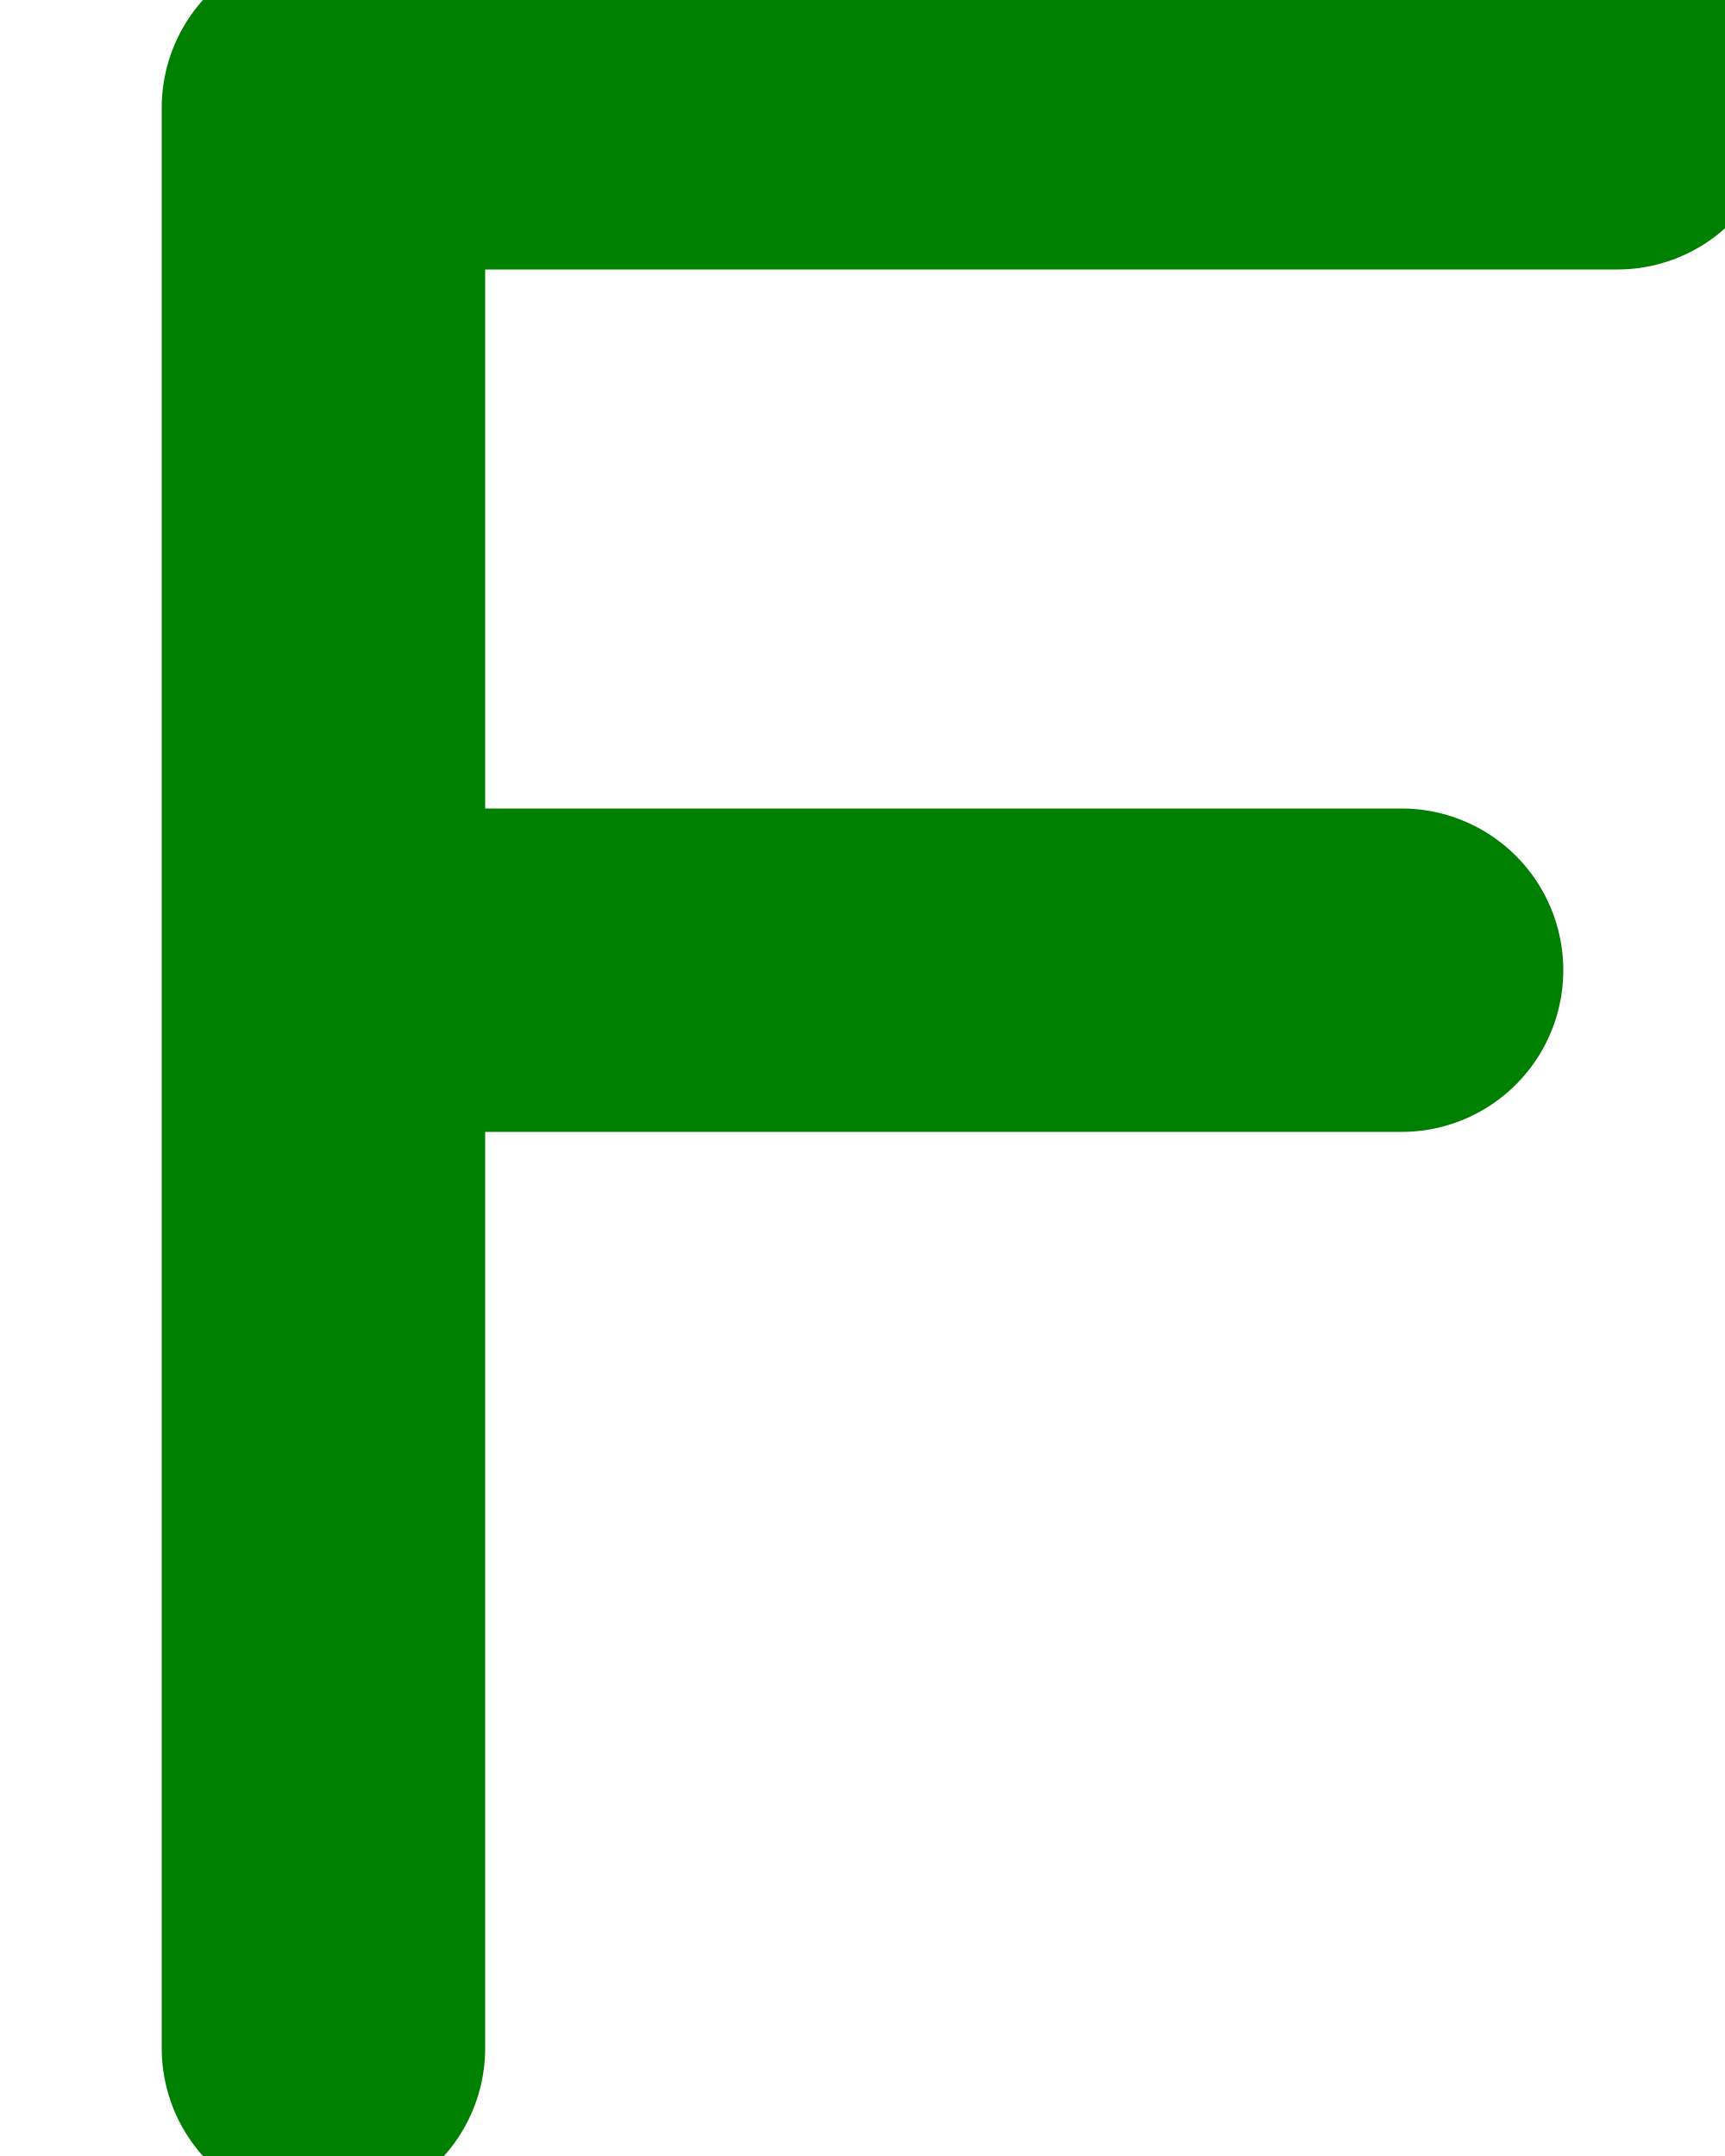
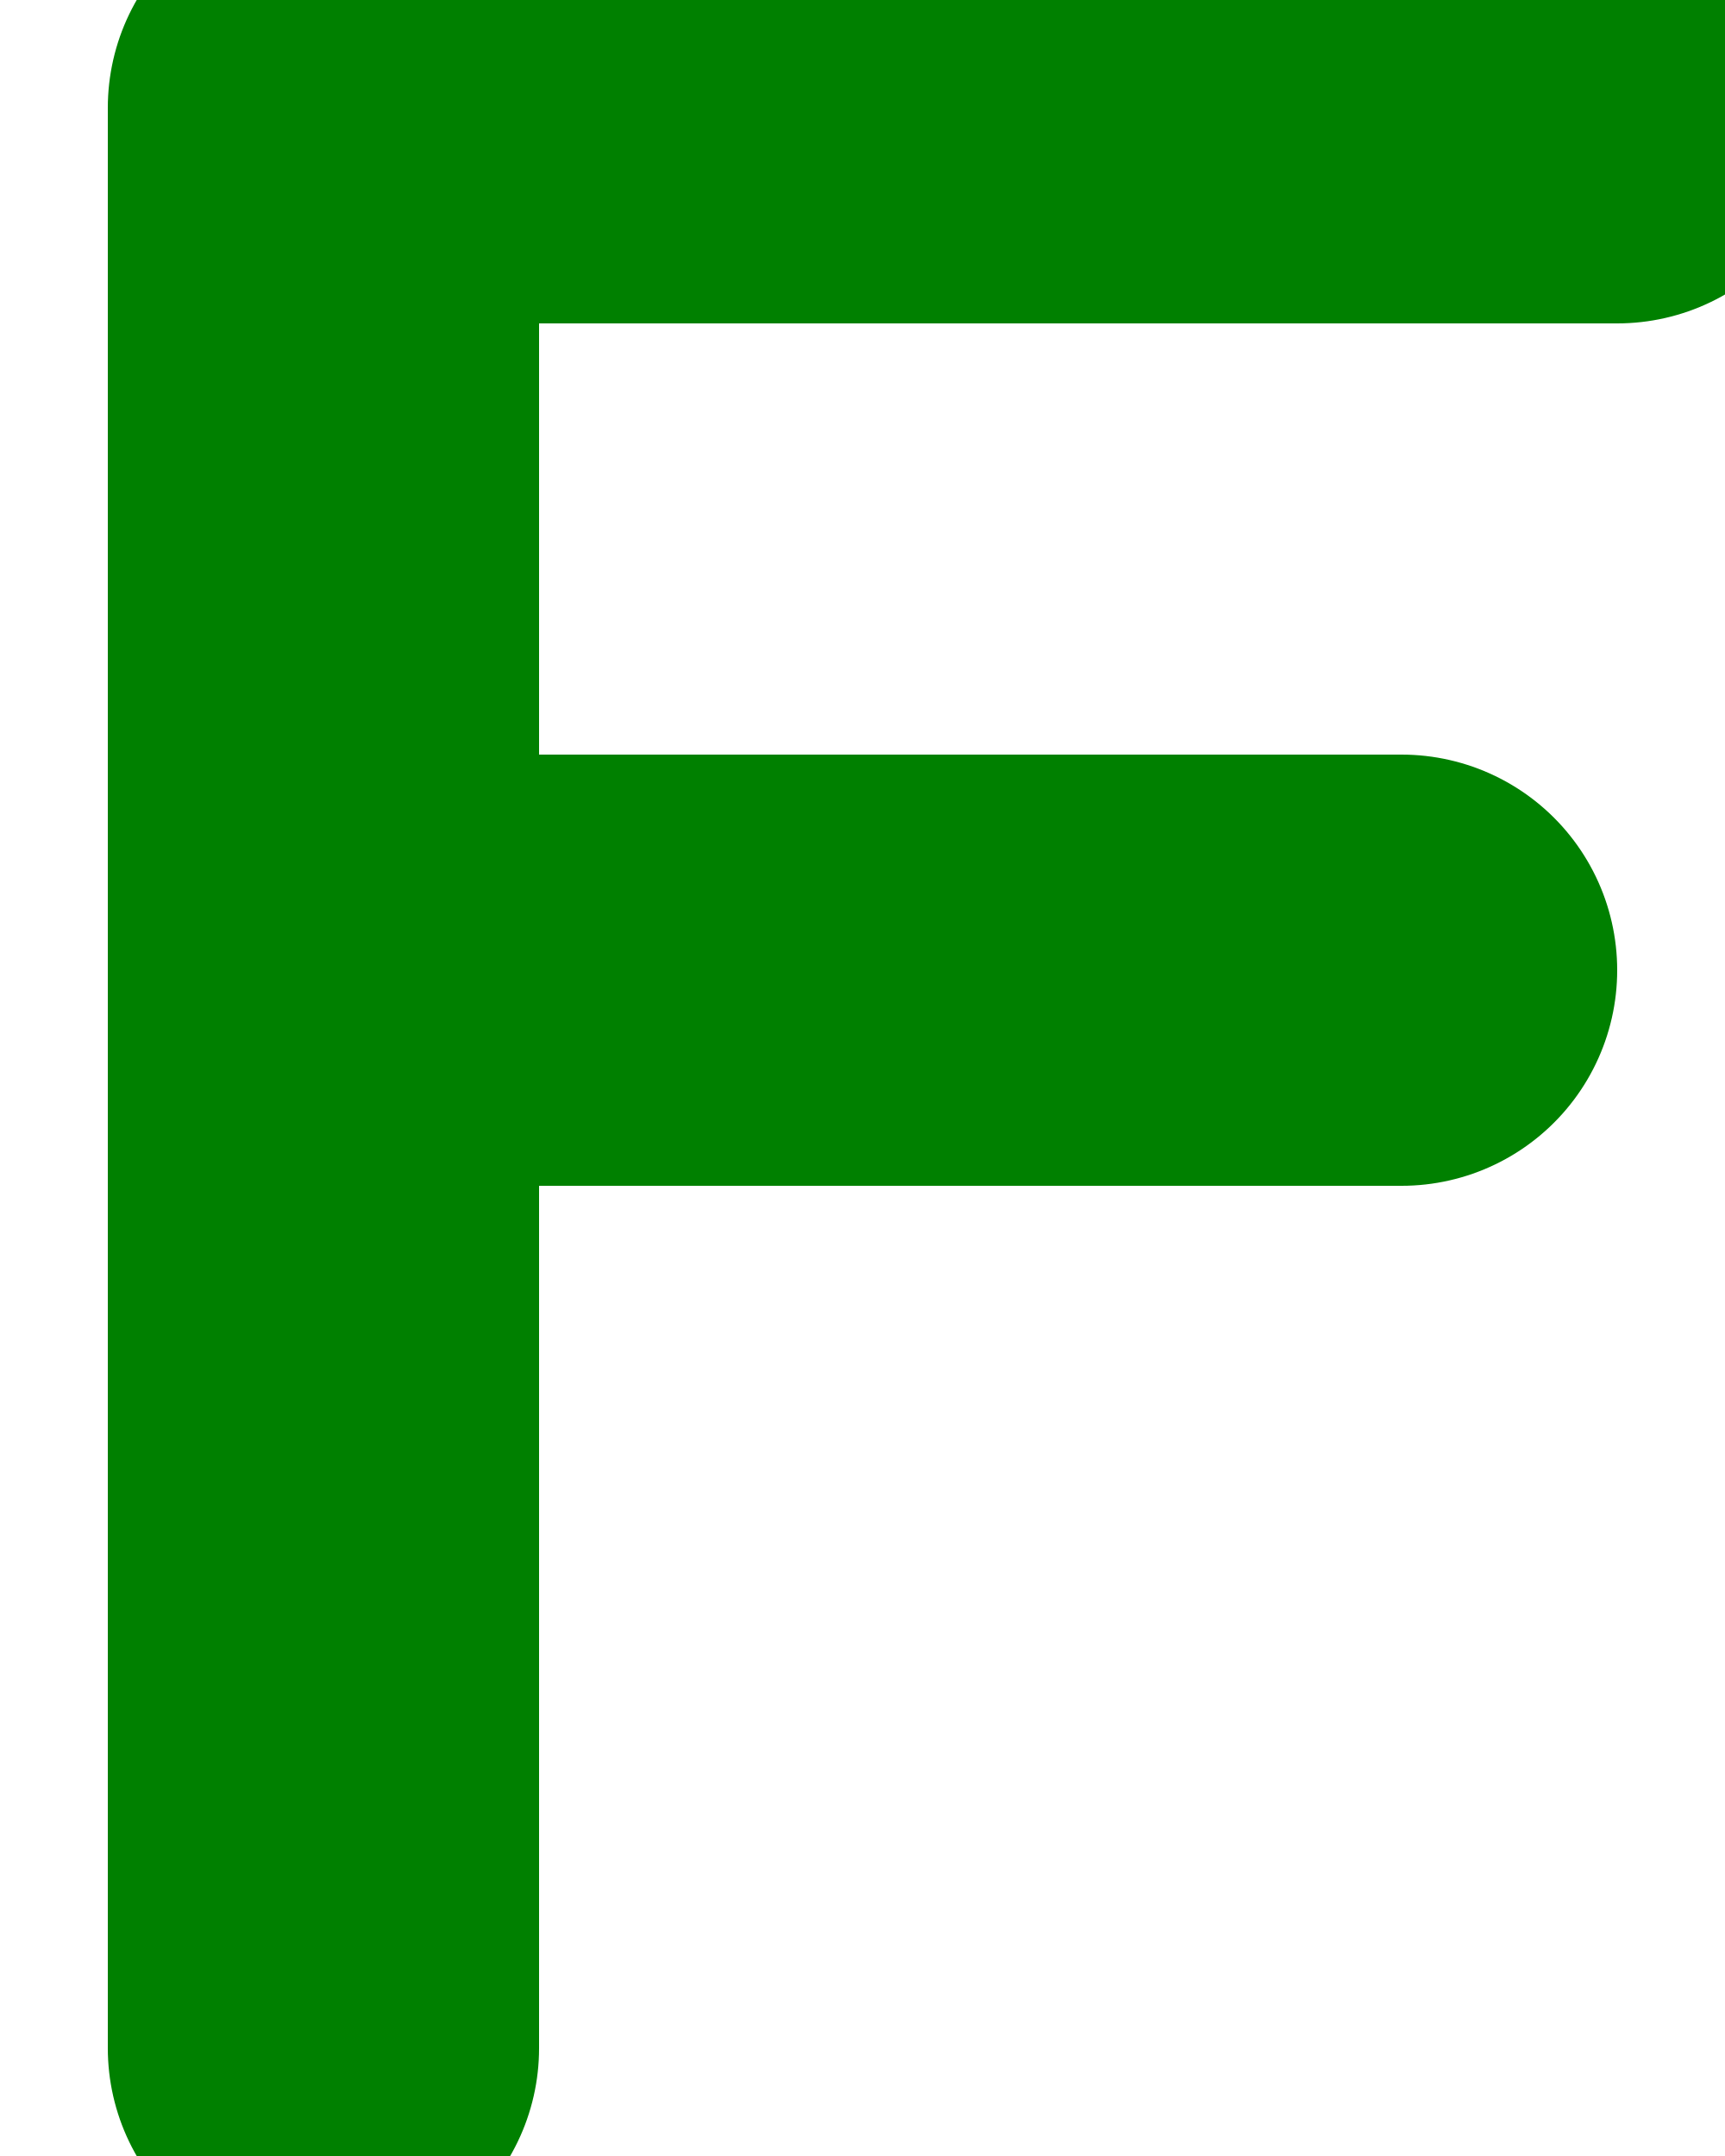
<svg class="letter--f" viewBox="0 0 80 100">
-   <path d="M75,5            l-60,0 0,90            M15,45            l50,0" fill="none" stroke="green" stroke-linecap="round" stroke-linejoin="round" stroke-width="15" />
+   <path d="M75,5  l-60,0 0,90  M15,45  l50,0" fill="none" stroke="green" stroke-linecap="round" stroke-linejoin="round" stroke-width="20" />
</svg>
